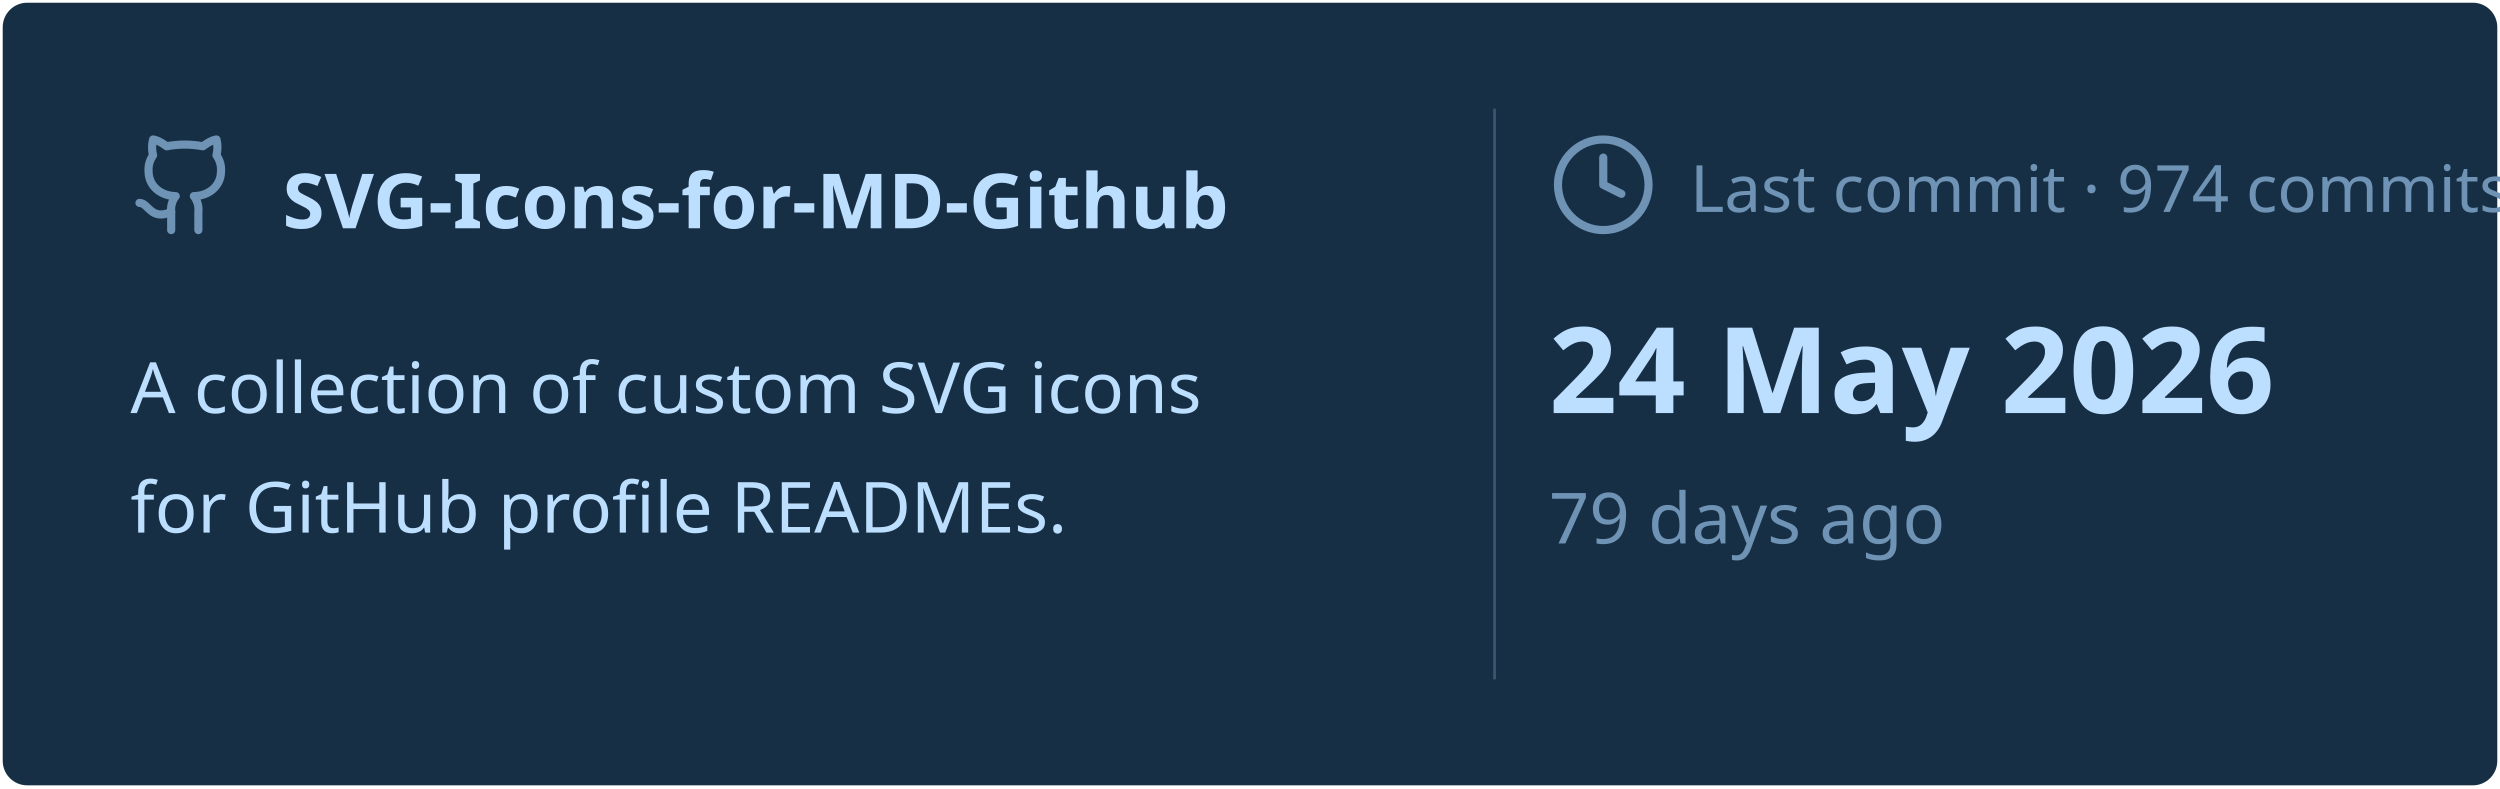
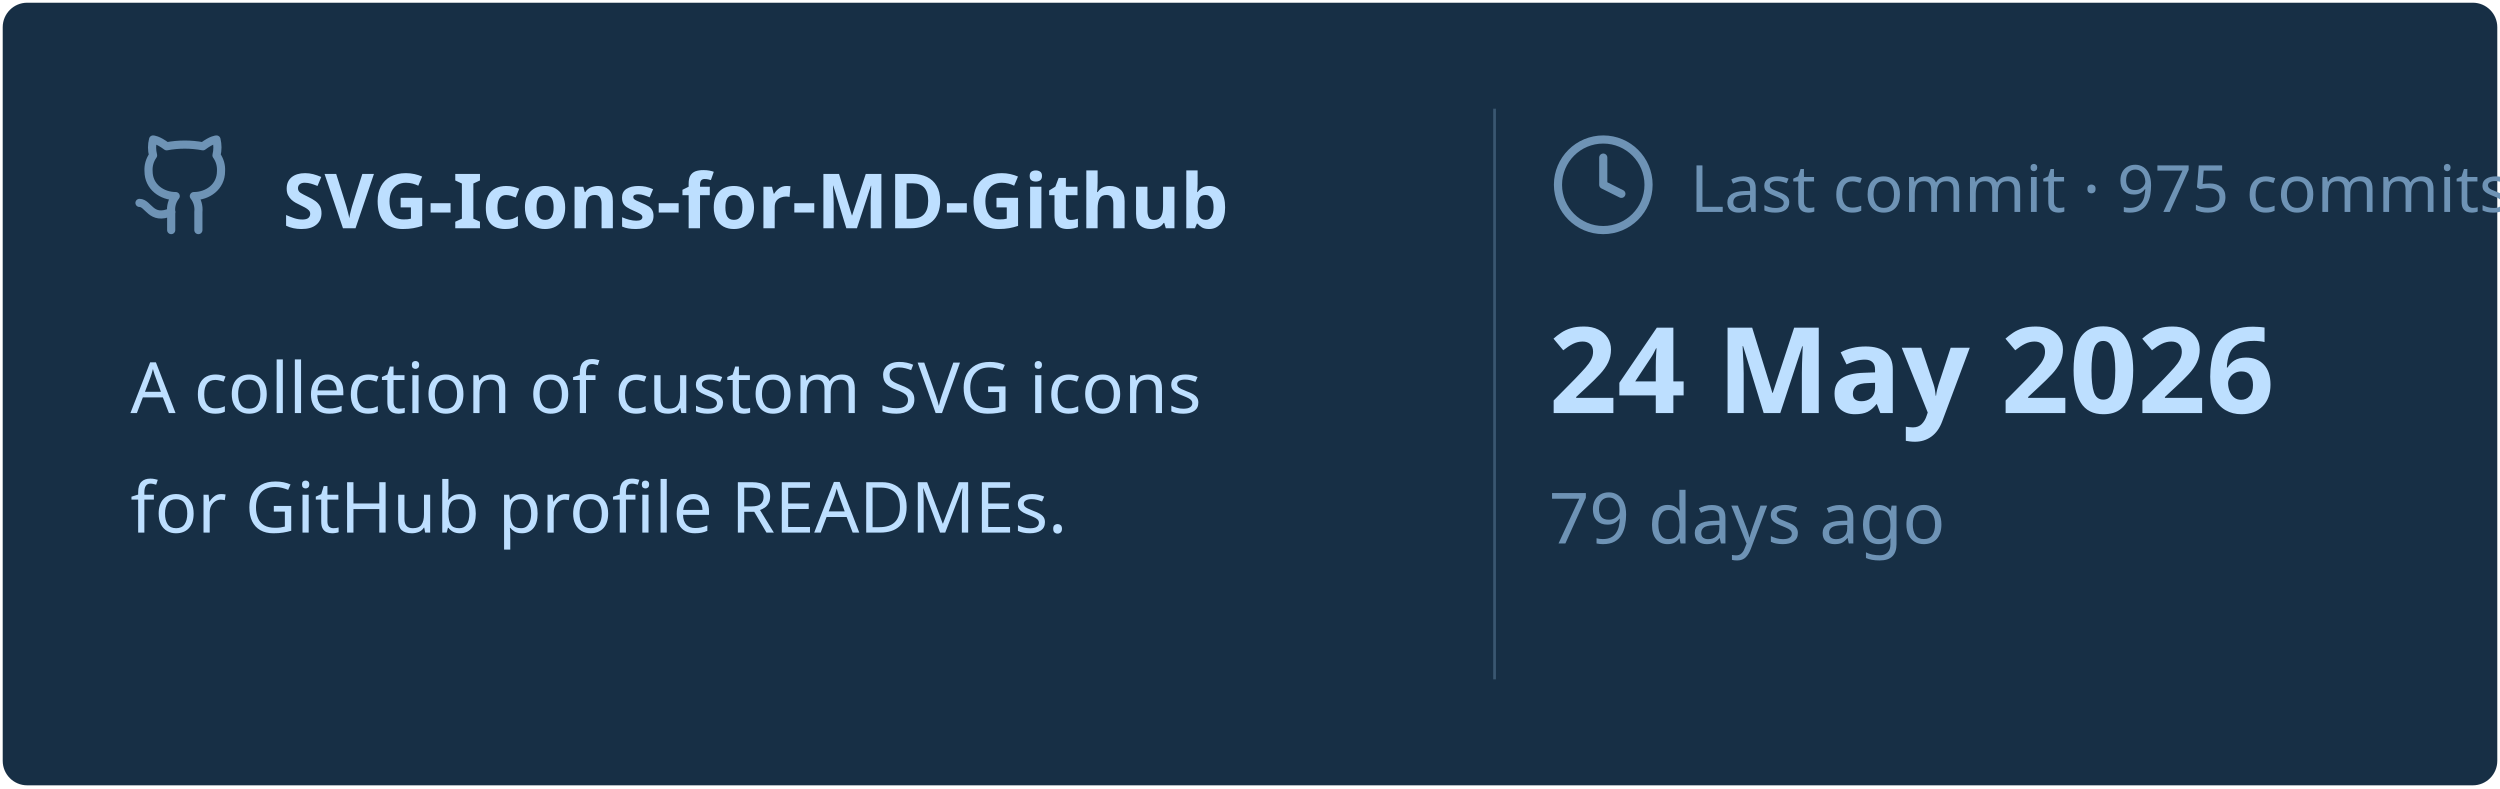
<svg xmlns="http://www.w3.org/2000/svg" viewBox="0 0 460 145" width="460px" height="145px">
  <rect stroke="#000000" stroke-opacity="0" fill="#172F45" rx="4.5" x="0.5" y="0.5" width="459" height="144" />
  <g transform="translate(24, 42)">
    <svg x="0" y="-18" width="20" height="20" viewBox="0 0 24 24" fill="none" stroke="#6E93B5" stroke-width="1.8" stroke-linecap="round" stroke-linejoin="round">
      <path d="M15 22v-4a4.8 4.8 0 0 0-1-3.5c3 0 6-2 6-5.5.08-1.25-.27-2.48-1-3.5.28-1.15.28-2.35 0-3.5 0 0-1 0-3 1.5-2.64-.5-5.36-.5-8 0C6 2 5 2 5 2c-.3 1.15-.3 2.35 0 3.5A5.403 5.403 0 0 0 4 9c0 3.5 3 5.5 6 5.5-.39.49-.68 1.05-.85 1.65-.17.6-.22 1.23-.15 1.85v4" />
      <path d="M9 18c-4.51 2-5-2-7-2" />
    </svg>
    <text x="28" y="0" font-family="&quot;Segoe UI&quot;, Ubuntu, sans-serif" font-size="14" font-weight="700" fill="#BDDFFF">SVG-Icons-for-MD-Github</text>
  </g>
  <text x="24" y="76" font-family="&quot;Segoe UI&quot;, Ubuntu, sans-serif" font-size="13" font-weight="400" fill="#BDDFFF">A collection of custom SVG icons</text>
  <text x="24" y="98" font-family="&quot;Segoe UI&quot;, Ubuntu, sans-serif" font-size="13" font-weight="400" fill="#BDDFFF">for GitHub profile READMEs.</text>
  <line x1="275" y1="20" x2="275" y2="125" stroke="#6E93B5" stroke-width="0.5" stroke-opacity="0.4" />
  <svg x="285" y="24" width="20" height="20" viewBox="0 0 24 24" fill="none" stroke="#6E93B5" stroke-width="1.8" stroke-linecap="round" stroke-linejoin="round">
    <circle cx="12" cy="12" r="10" />
    <polyline points="12 6 12 12 16 14" />
  </svg>
-   <text x="311" y="39" font-family="&quot;Segoe UI&quot;, Ubuntu, sans-serif" font-size="12" font-weight="400" fill="#6E93B5">Last commit · 974 commits</text>
+   <text x="311" y="39" font-family="&quot;Segoe UI&quot;, Ubuntu, sans-serif" font-size="12" font-weight="400" fill="#6E93B5">Last commit · 975 commits</text>
  <text x="285" y="76" font-family="&quot;Segoe UI&quot;, Ubuntu, sans-serif" font-size="22" font-weight="700" fill="#BDDFFF">24 May 2026</text>
  <text x="285" y="100" font-family="&quot;Segoe UI&quot;, Ubuntu, sans-serif" font-size="13" font-weight="400" fill="#6E93B5">79 days ago</text>
</svg>
